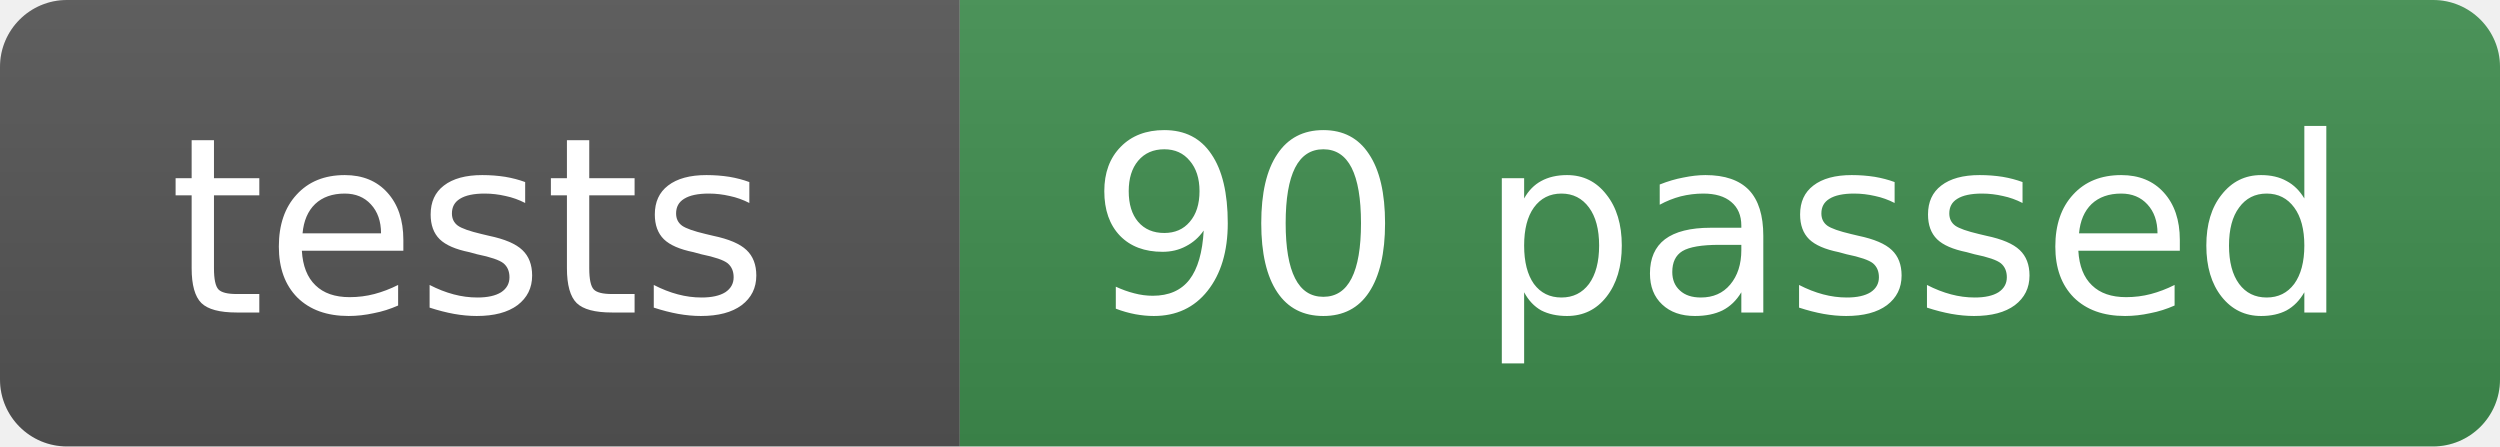
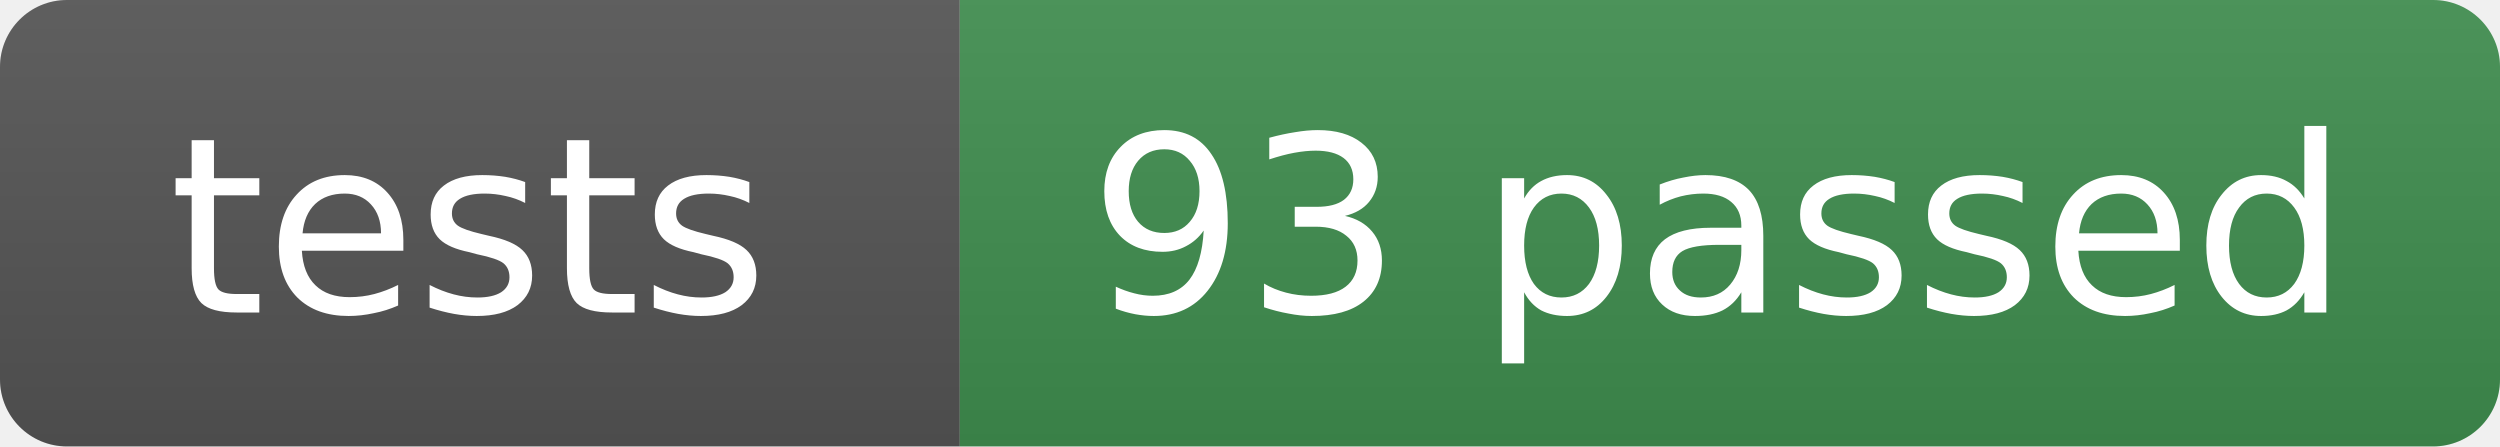
- <svg xmlns="http://www.w3.org/2000/svg" width="112" height="20" role="img" aria-label="tests: 90 passed">
+ <svg xmlns="http://www.w3.org/2000/svg" width="112" height="20" role="img" aria-label="tests: 93 passed">
  <linearGradient id="s" x2="0" y2="100%">
    <stop offset="0" stop-color="#bbb" stop-opacity=".1" />
    <stop offset="1" stop-opacity=".1" />
  </linearGradient>
  <clipPath id="r">
    <rect width="112" height="20" rx="3" fill="#fff" />
  </clipPath>
  <g clip-path="url(#r)">
    <rect width="43" height="20" fill="#555" />
    <rect x="43" width="69" height="20" fill="#3f8f4f" />
    <rect width="112" height="20" fill="url(#s)" />
  </g>
  <g fill="#fff" text-anchor="middle" font-family="Verdana,Geneva,DejaVu Sans,sans-serif" font-size="11">
    <text x="21" y="14">tests</text>
-     <text x="77" y="14">90 passed</text>
+     <text x="77" y="14">93 passed</text>
  </g>
</svg>
